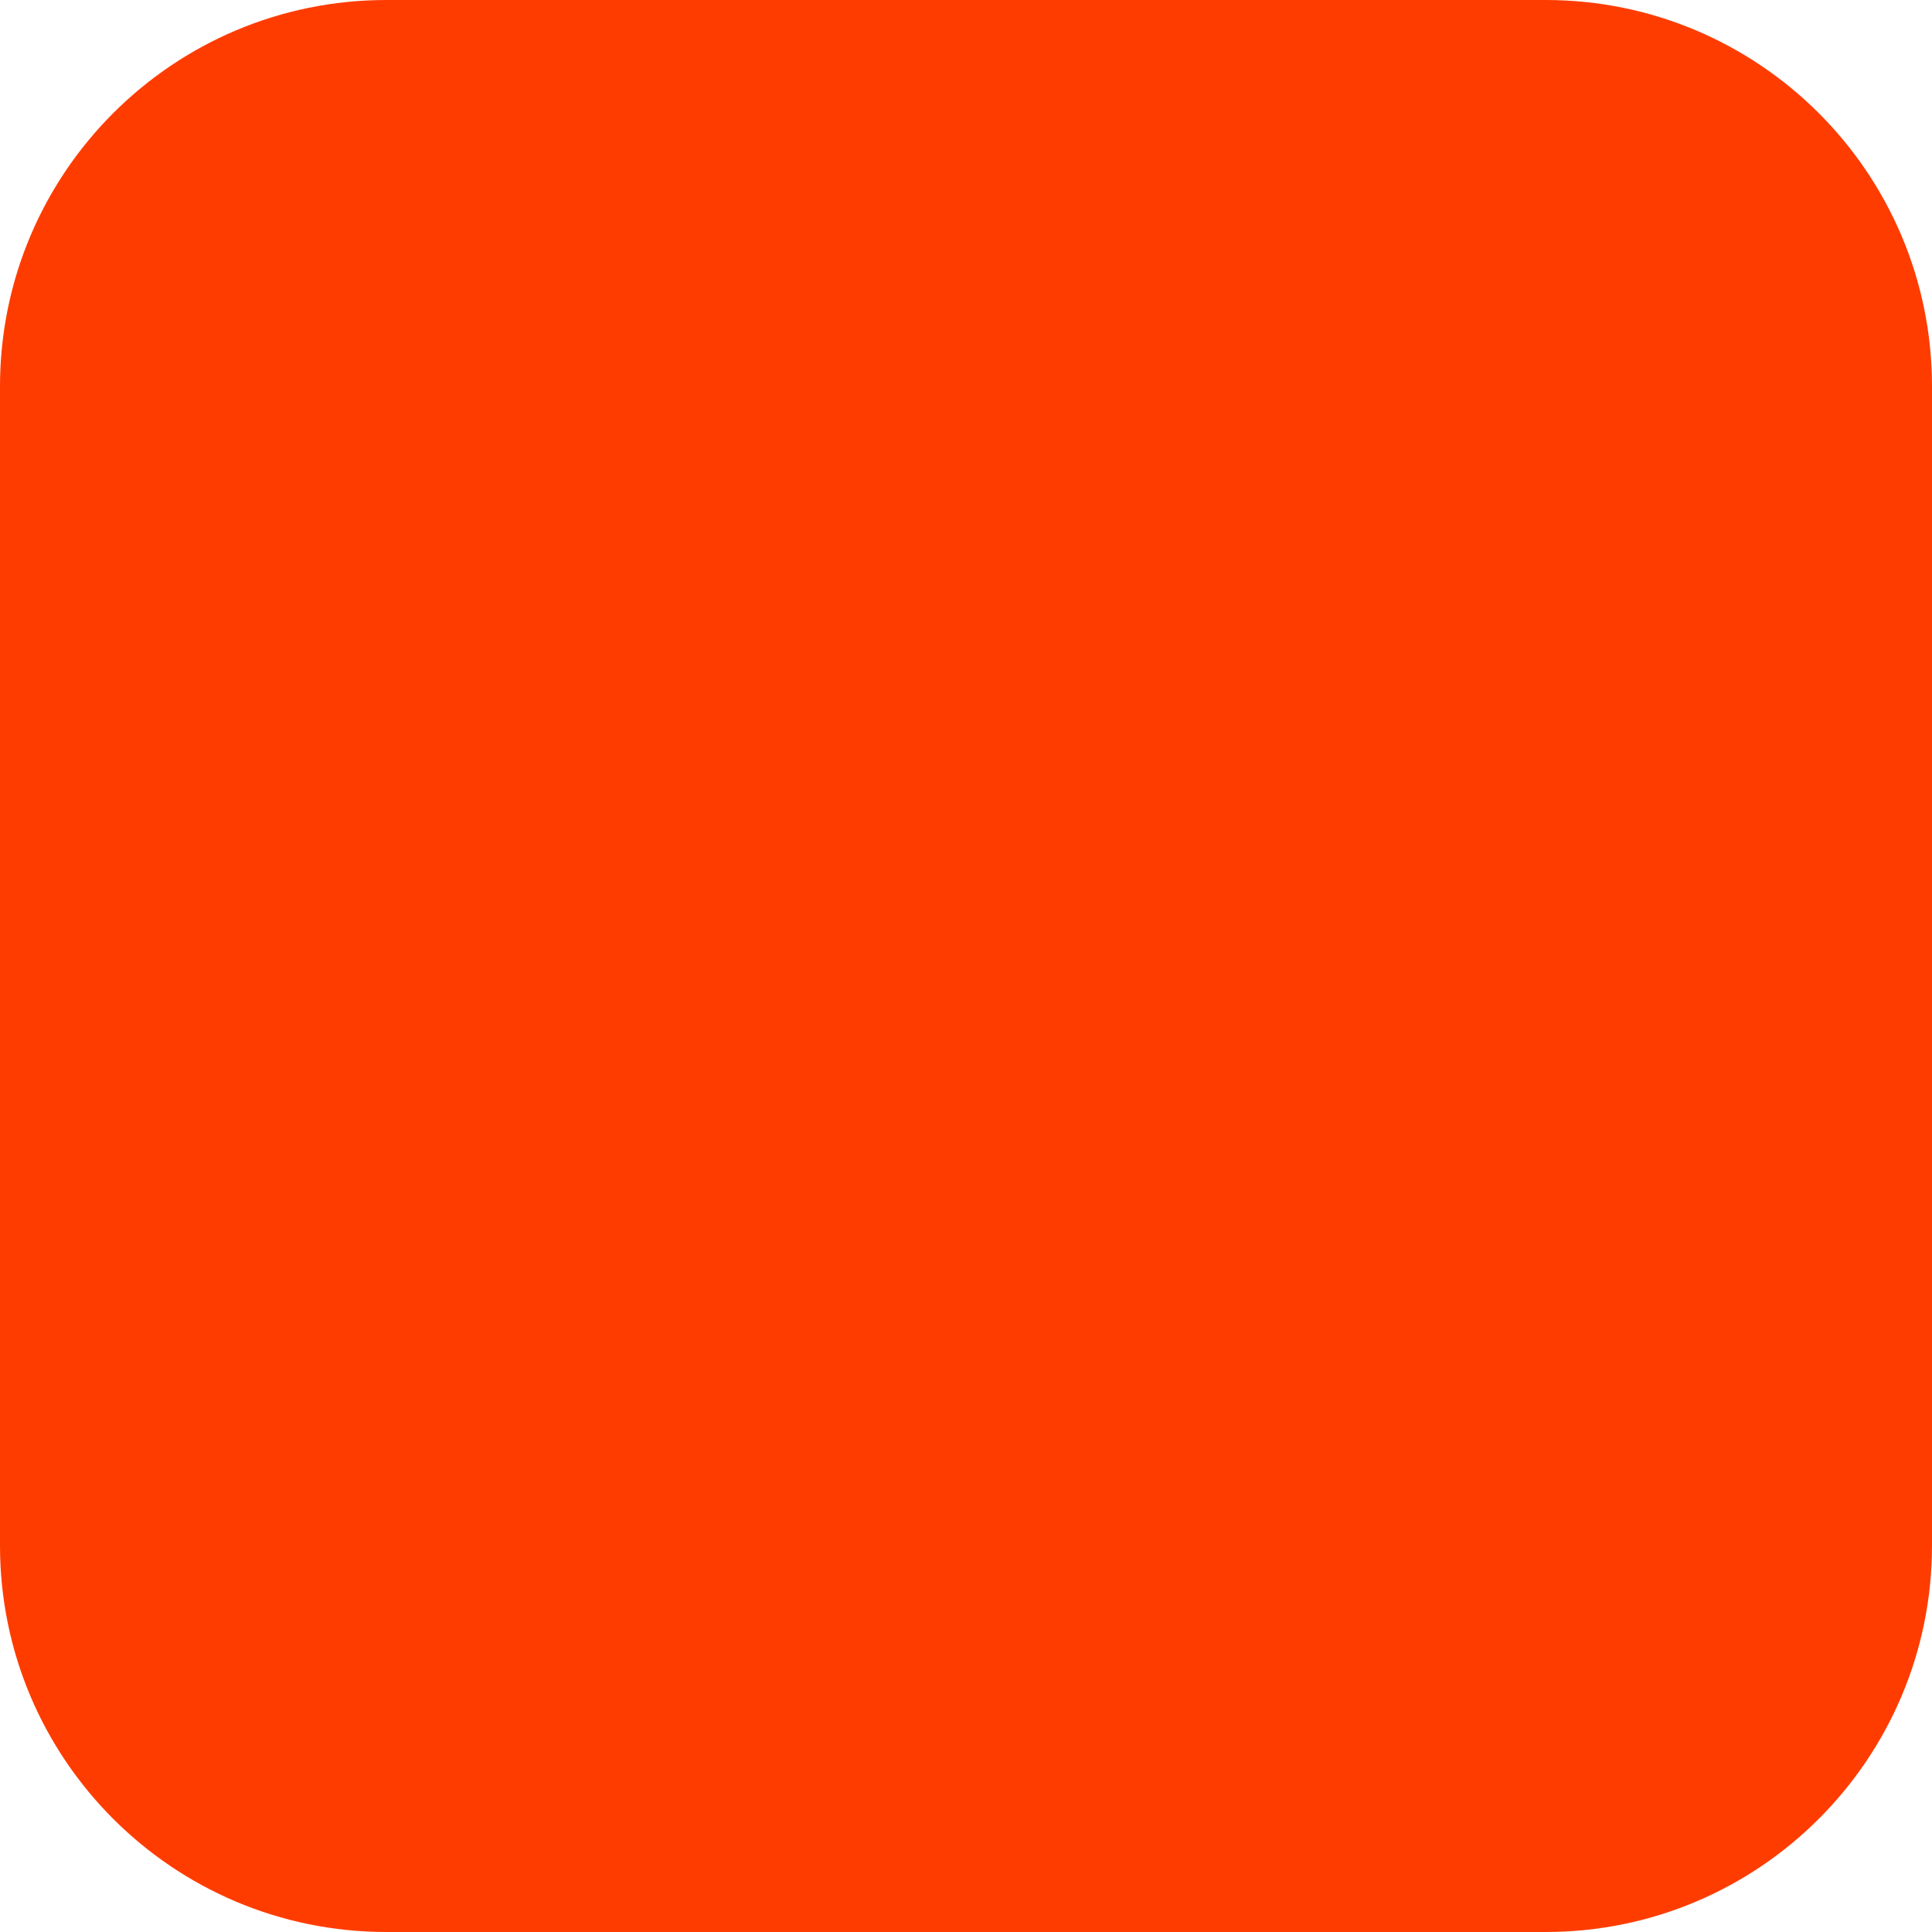
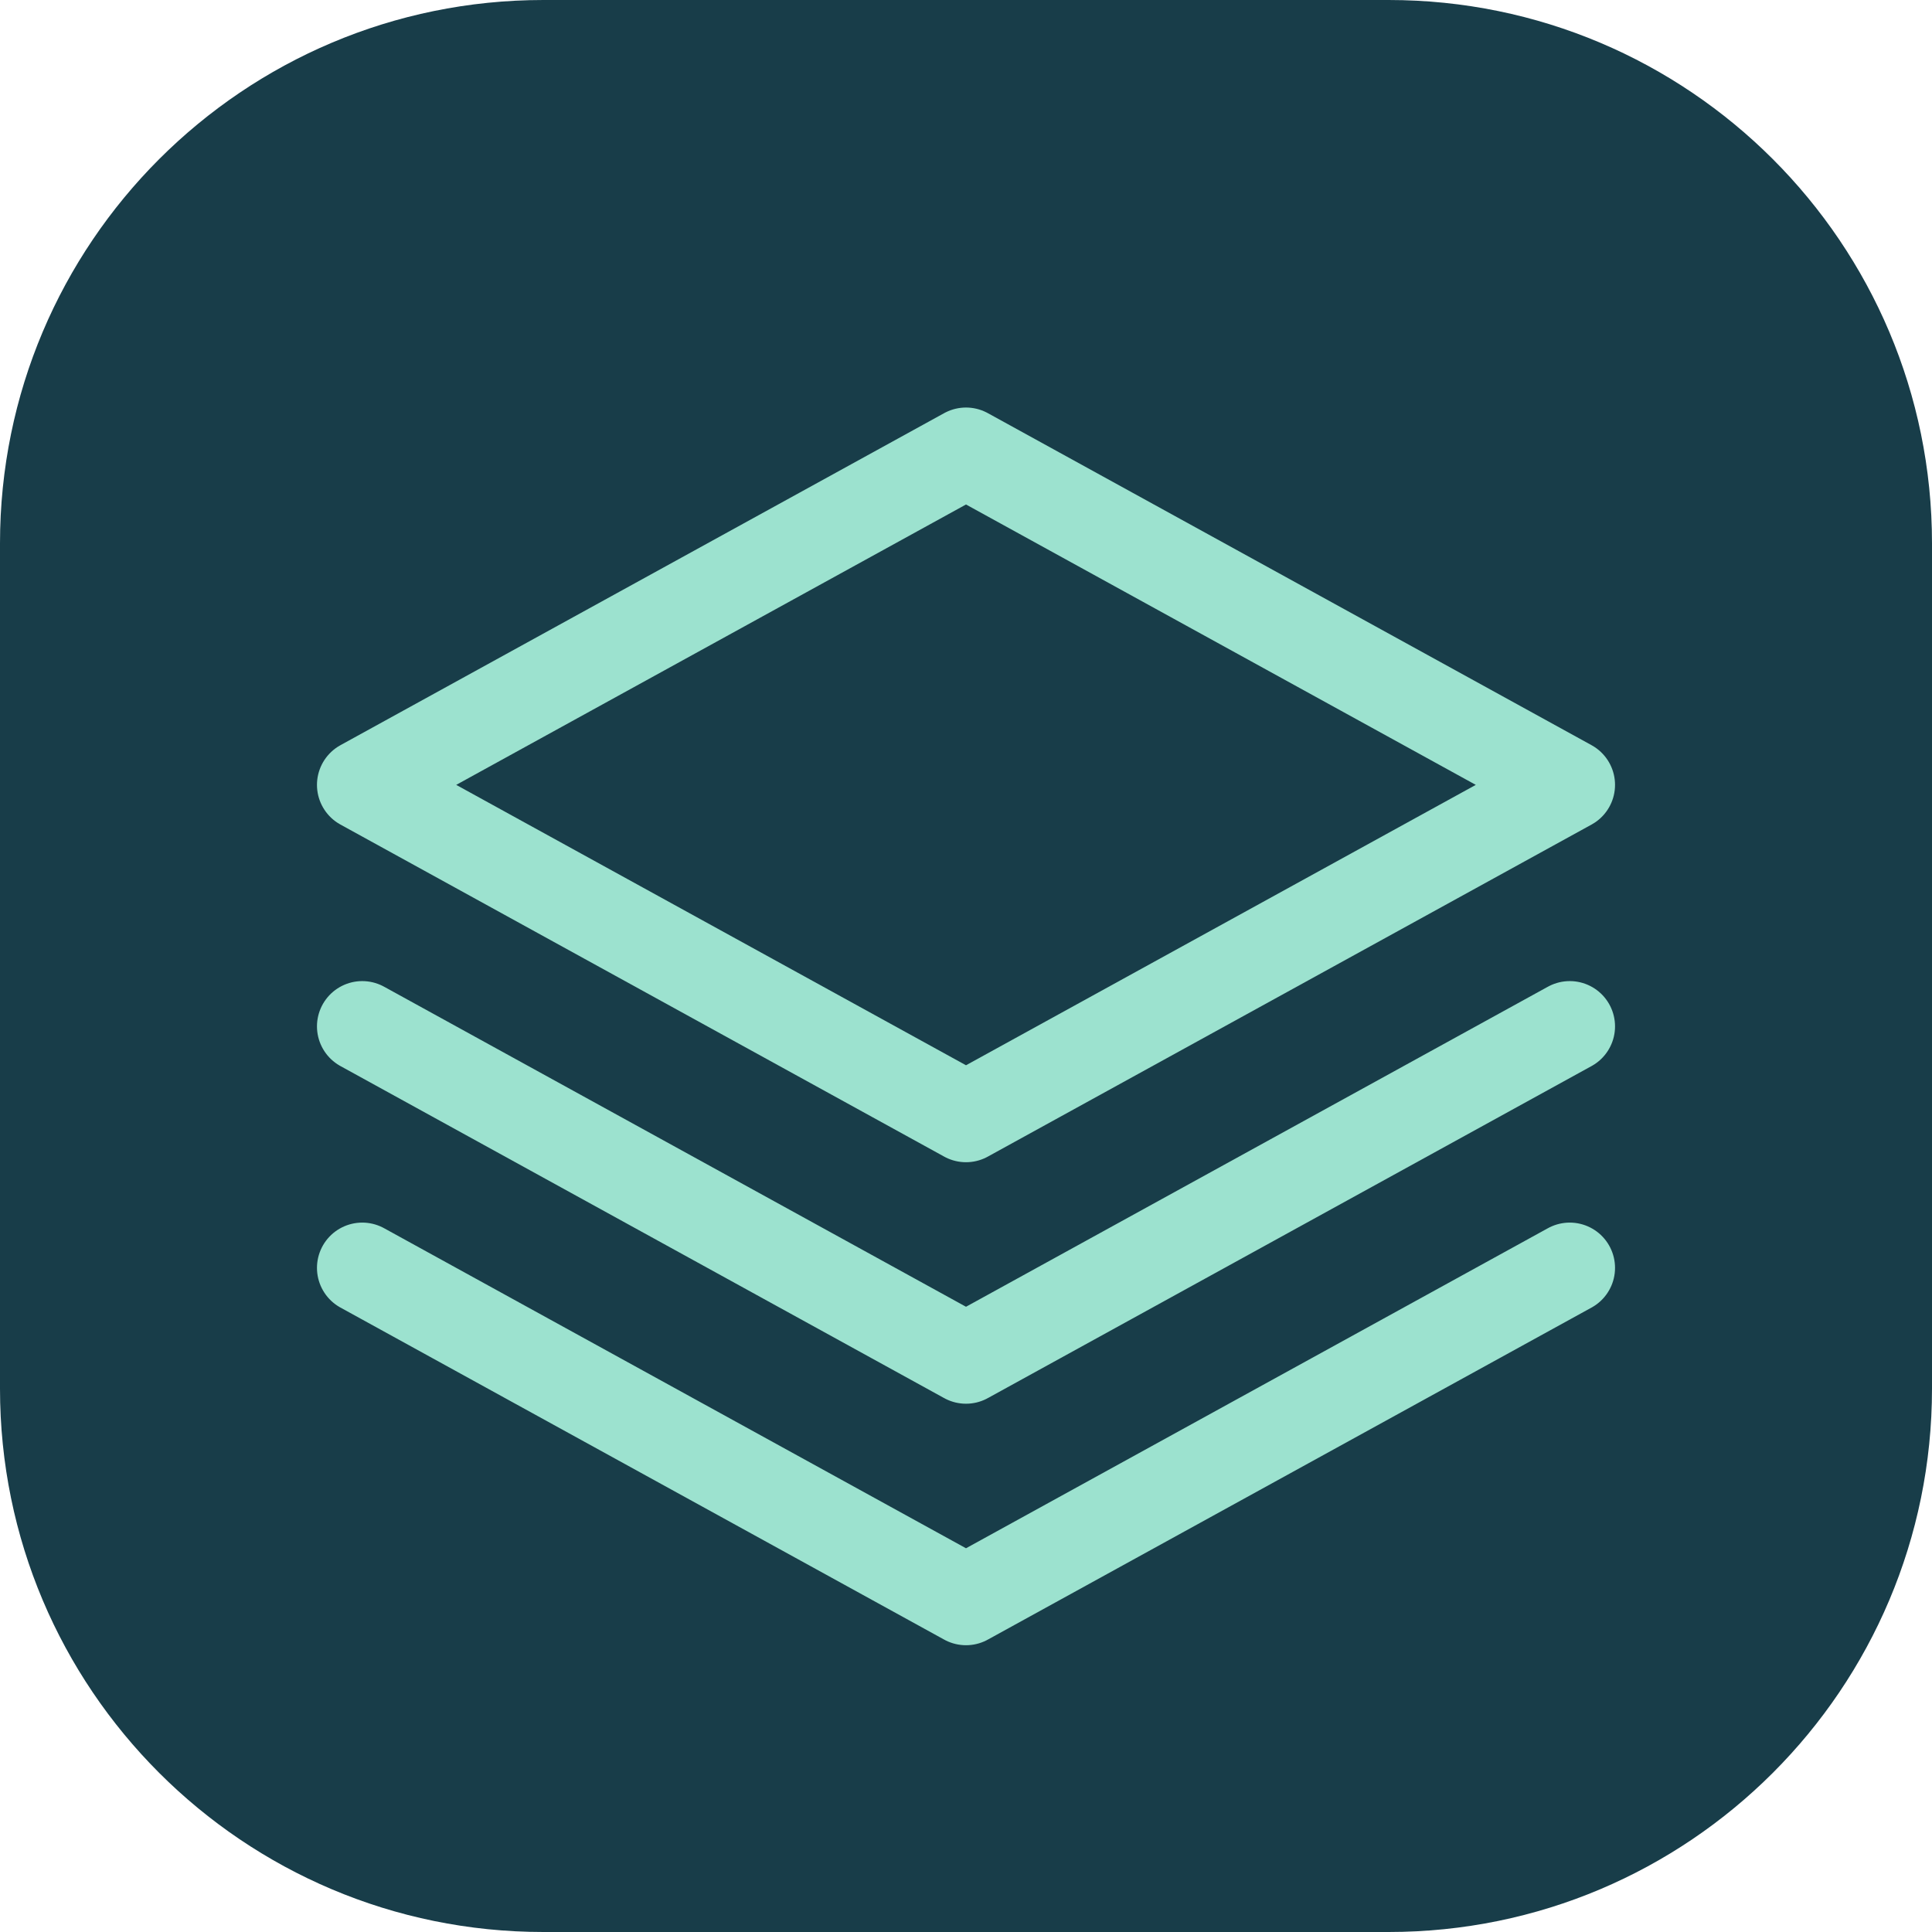
- <svg xmlns="http://www.w3.org/2000/svg" width="180" height="180" viewBox="0 0 180 180" fill="none">
-   <rect width="180" height="180" rx="36" fill="#FF3C00" />
+ <svg xmlns="http://www.w3.org/2000/svg" viewBox="0 0 64 64">
+   <rect width="64" height="64" rx="18" fill="#183d49" />
+   <g stroke="#9ce2cf" stroke-width="3" stroke-linecap="round" stroke-linejoin="round" fill="none">
+     <path d="m32 15 20 11-20 11L12 26Z" />
+     <path d="m12 34 20 11 20-11M12 42l20 11 20-11" />
+   </g>
</svg>
